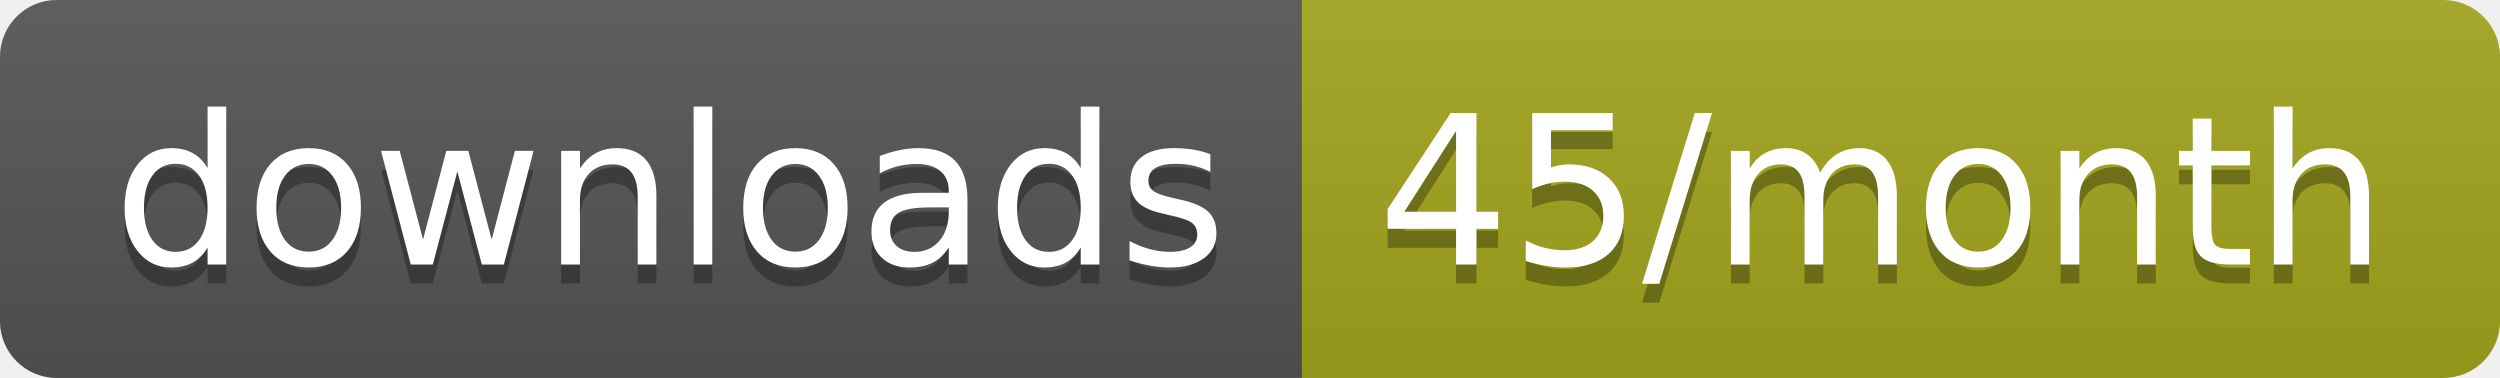
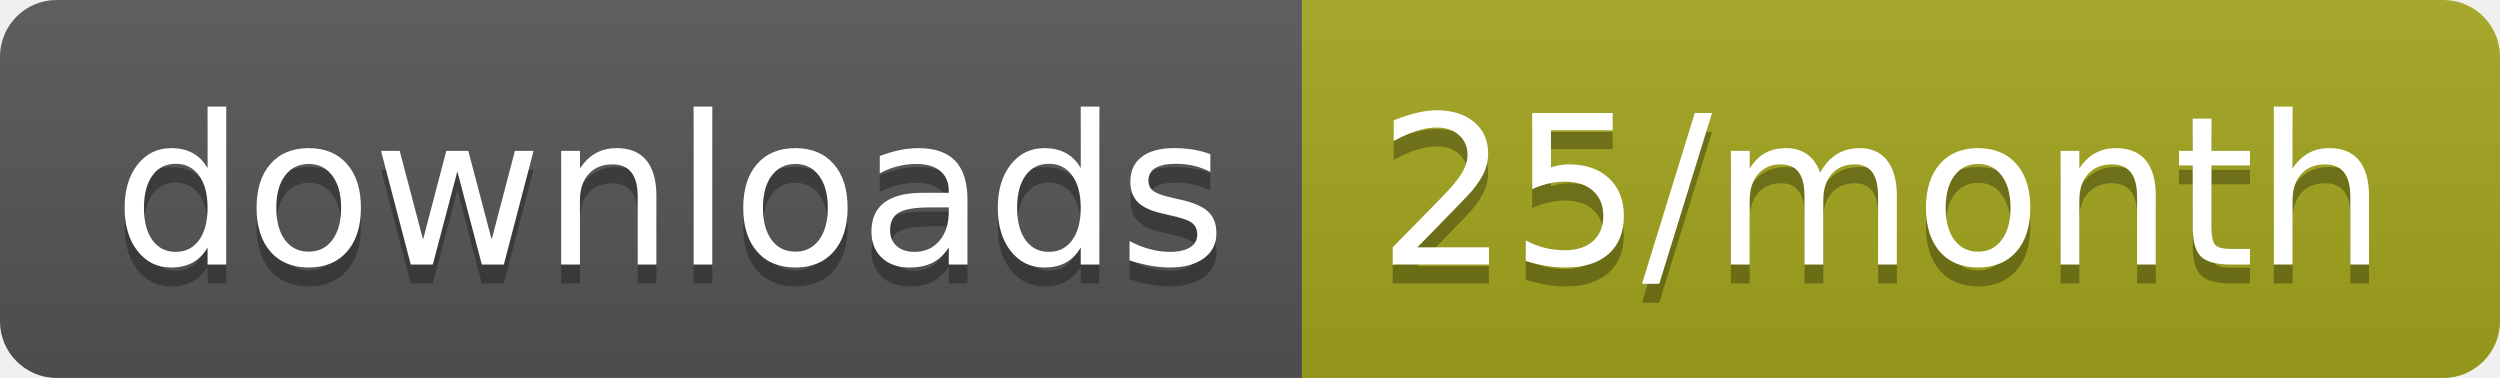
<svg xmlns="http://www.w3.org/2000/svg" width="132.3" height="20">
  <linearGradient id="smooth" x2="0" y2="100%">
    <stop offset="0" stop-color="#bbb" stop-opacity=".1" />
    <stop offset="1" stop-opacity=".1" />
  </linearGradient>
  <clipPath id="round">
    <rect width="132.3" height="20" rx="3" fill="#fff" />
  </clipPath>
  <g clip-path="url(#round)">
    <rect width="68.9" height="20" fill="#555" />
    <rect x="68.9" width="63.4" height="20" fill="#a4a61d" />
    <rect width="132.3" height="20" fill="url(#smooth)" />
  </g>
  <g fill="#fff" text-anchor="middle" font-family="DejaVu Sans,Verdana,Geneva,sans-serif" font-size="110">
    <text x="354.5" y="150" fill="#010101" fill-opacity=".3" transform="scale(0.1)" textLength="589.0" lengthAdjust="spacing">downloads</text>
    <text x="354.5" y="140" transform="scale(0.1)" textLength="589.0" lengthAdjust="spacing">downloads</text>
-     <text x="996" y="150" fill="#010101" fill-opacity=".3" transform="scale(0.1)" textLength="534.0" lengthAdjust="spacing">45/month</text>
-     <text x="996" y="140" transform="scale(0.1)" textLength="534.0" lengthAdjust="spacing">45/month</text>
+     <text x="996" y="150" fill="#010101" fill-opacity=".3" transform="scale(0.1)" textLength="534.0" lengthAdjust="spacing">25/month</text>
+     <text x="996" y="140" transform="scale(0.1)" textLength="534.0" lengthAdjust="spacing">25/month</text>
  </g>
</svg>
